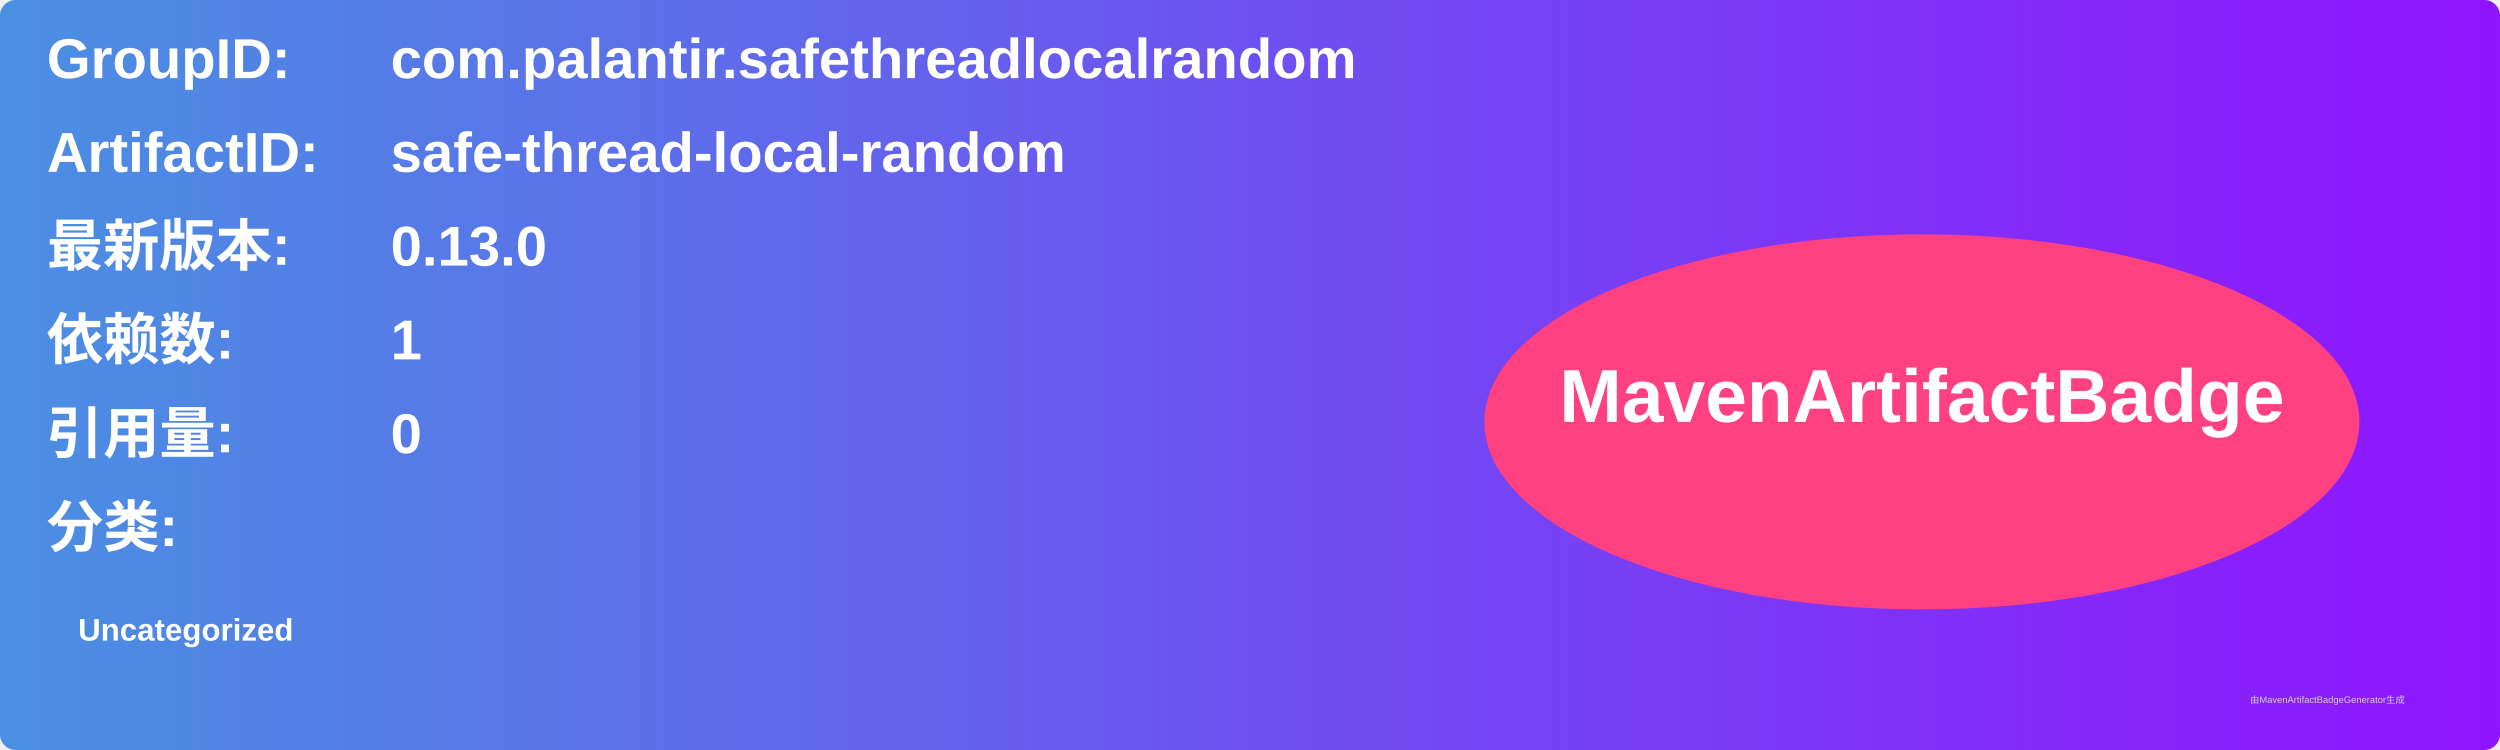
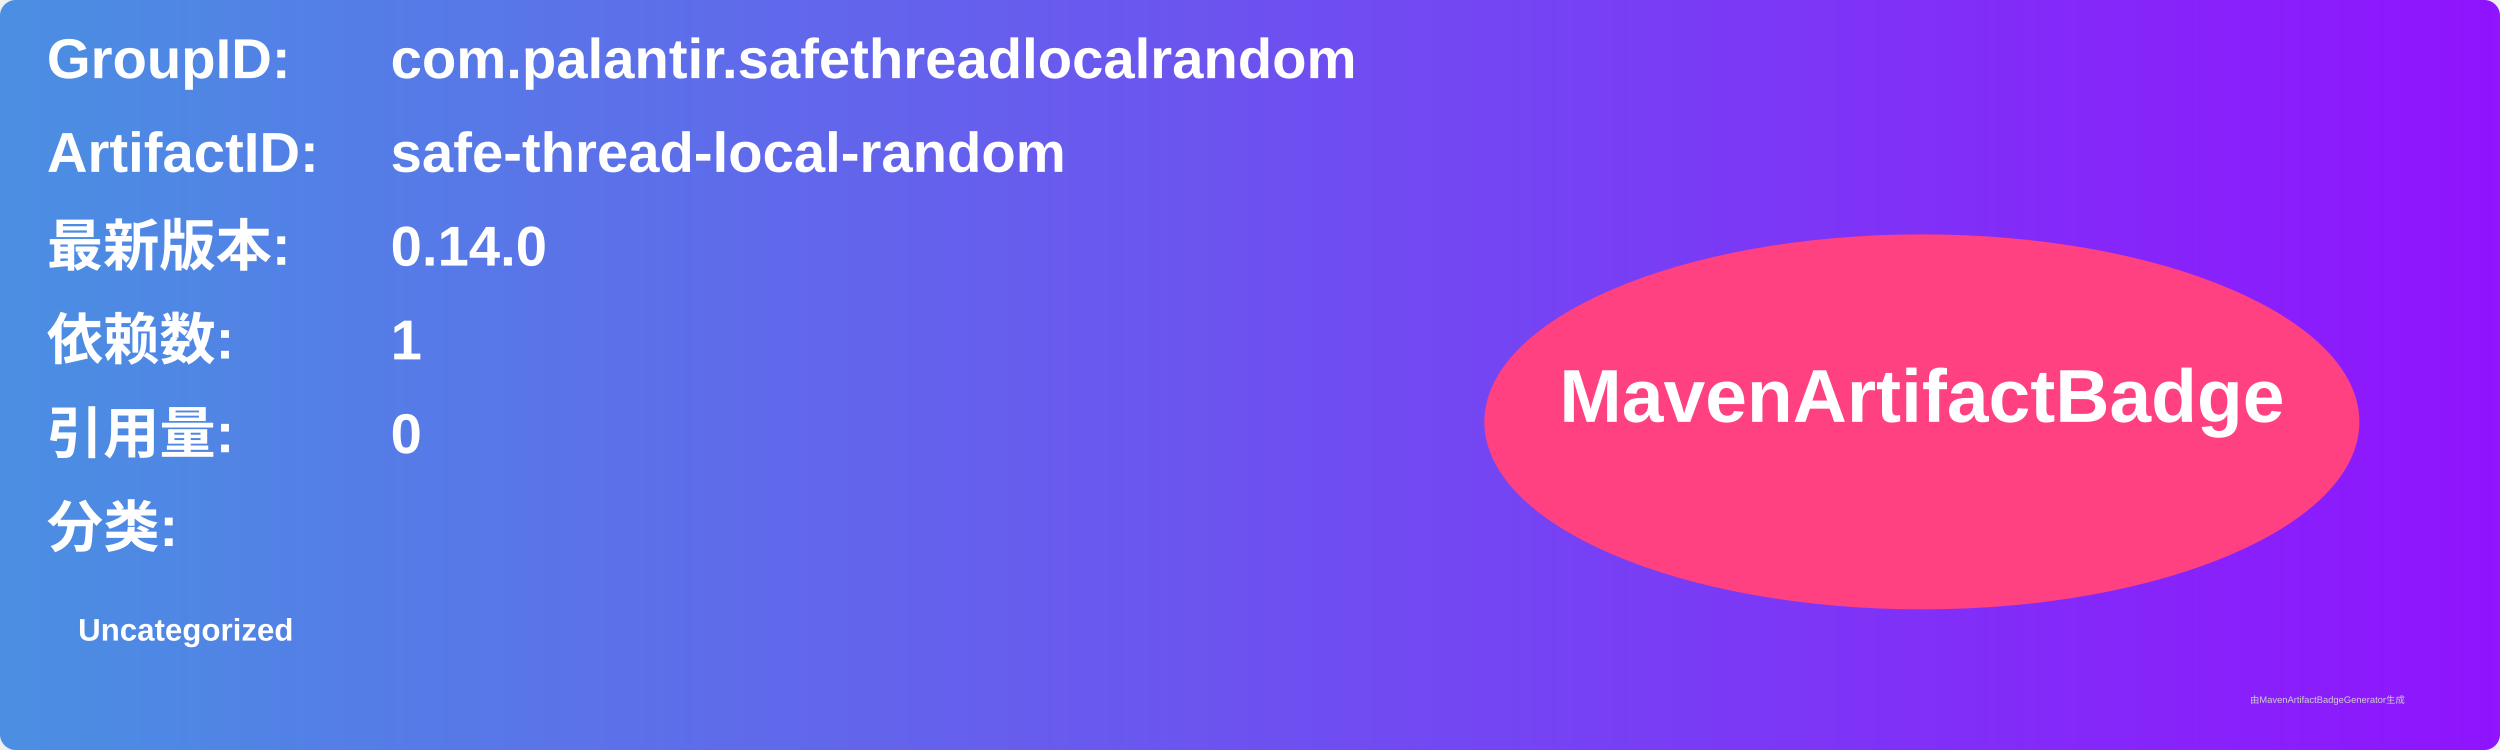
<svg xmlns="http://www.w3.org/2000/svg" width="800" height="240" viewBox="0 0 800 240">
  <linearGradient id="grad" x1="0%" y1="0%" x2="100%" y2="0%">
    <stop offset="0%" stop-color="#4a90e2" />
    <stop offset="100%" stop-color="#9013fe" />
  </linearGradient>
  <rect width="100%" height="100%" rx="5" ry="5" fill="url(#grad)" />
  <g transform="translate(15, 15)">
    <text x="0" y="10" font-family="Arial" font-size="18" fill="white" font-weight="bold" width="260">GroupID:</text>
    <text x="110" y="10" font-family="Arial" font-size="18" fill="white" font-weight="bold" width="460">com.palantir.safethreadlocalrandom</text>
    <text x="0" y="40" font-family="Arial" font-size="18" fill="white" font-weight="bold" width="260">ArtifactID:</text>
    <text x="110" y="40" font-family="Arial" font-size="18" fill="white" font-weight="bold" width="460">safe-thread-local-random</text>
    <text x="0" y="70" font-family="Arial" font-size="18" fill="white" font-weight="bold">最新版本:</text>
    <text x="110" y="70" font-family="Arial" font-size="18" fill="white" font-weight="bold">
-       <tspan font-weight="bold">0.13.0</tspan>
+       <tspan font-weight="bold">0.14.0</tspan>
    </text>
    <text x="0" y="100" font-family="Arial" font-size="18" fill="white" font-weight="bold">依赖数: </text>
    <text x="110" y="100" font-family="Arial" font-size="18" fill="white">
      <tspan font-weight="bold">1</tspan>
    </text>
    <text x="0" y="130" font-family="Arial" font-size="18" fill="white" font-weight="bold">引用量: </text>
    <text x="110" y="130" font-family="Arial" font-size="18" fill="white">
      <tspan font-weight="bold">0</tspan>
    </text>
    <text x="0" y="160" font-family="Arial" font-size="18" fill="white" font-weight="bold">分类:</text>
    <text x="10" y="190" font-family="Arial" font-size="10" fill="white">
      <tspan font-weight="bold">Uncategorized</tspan>
    </text>
    <ellipse cx="600" cy="120" rx="140" ry="60" fill="#ff4081" />
    <text x="600" y="120" text-anchor="middle" font-family="Arial" font-size="24" fill="white" font-weight="bold">MavenArtifactBadge</text>
  </g>
  <text x="720" y="225" font-family="Arial" font-size="3" fill="#d0d0d0">由MavenArtifactBadgeGenerator生成</text>
</svg>
